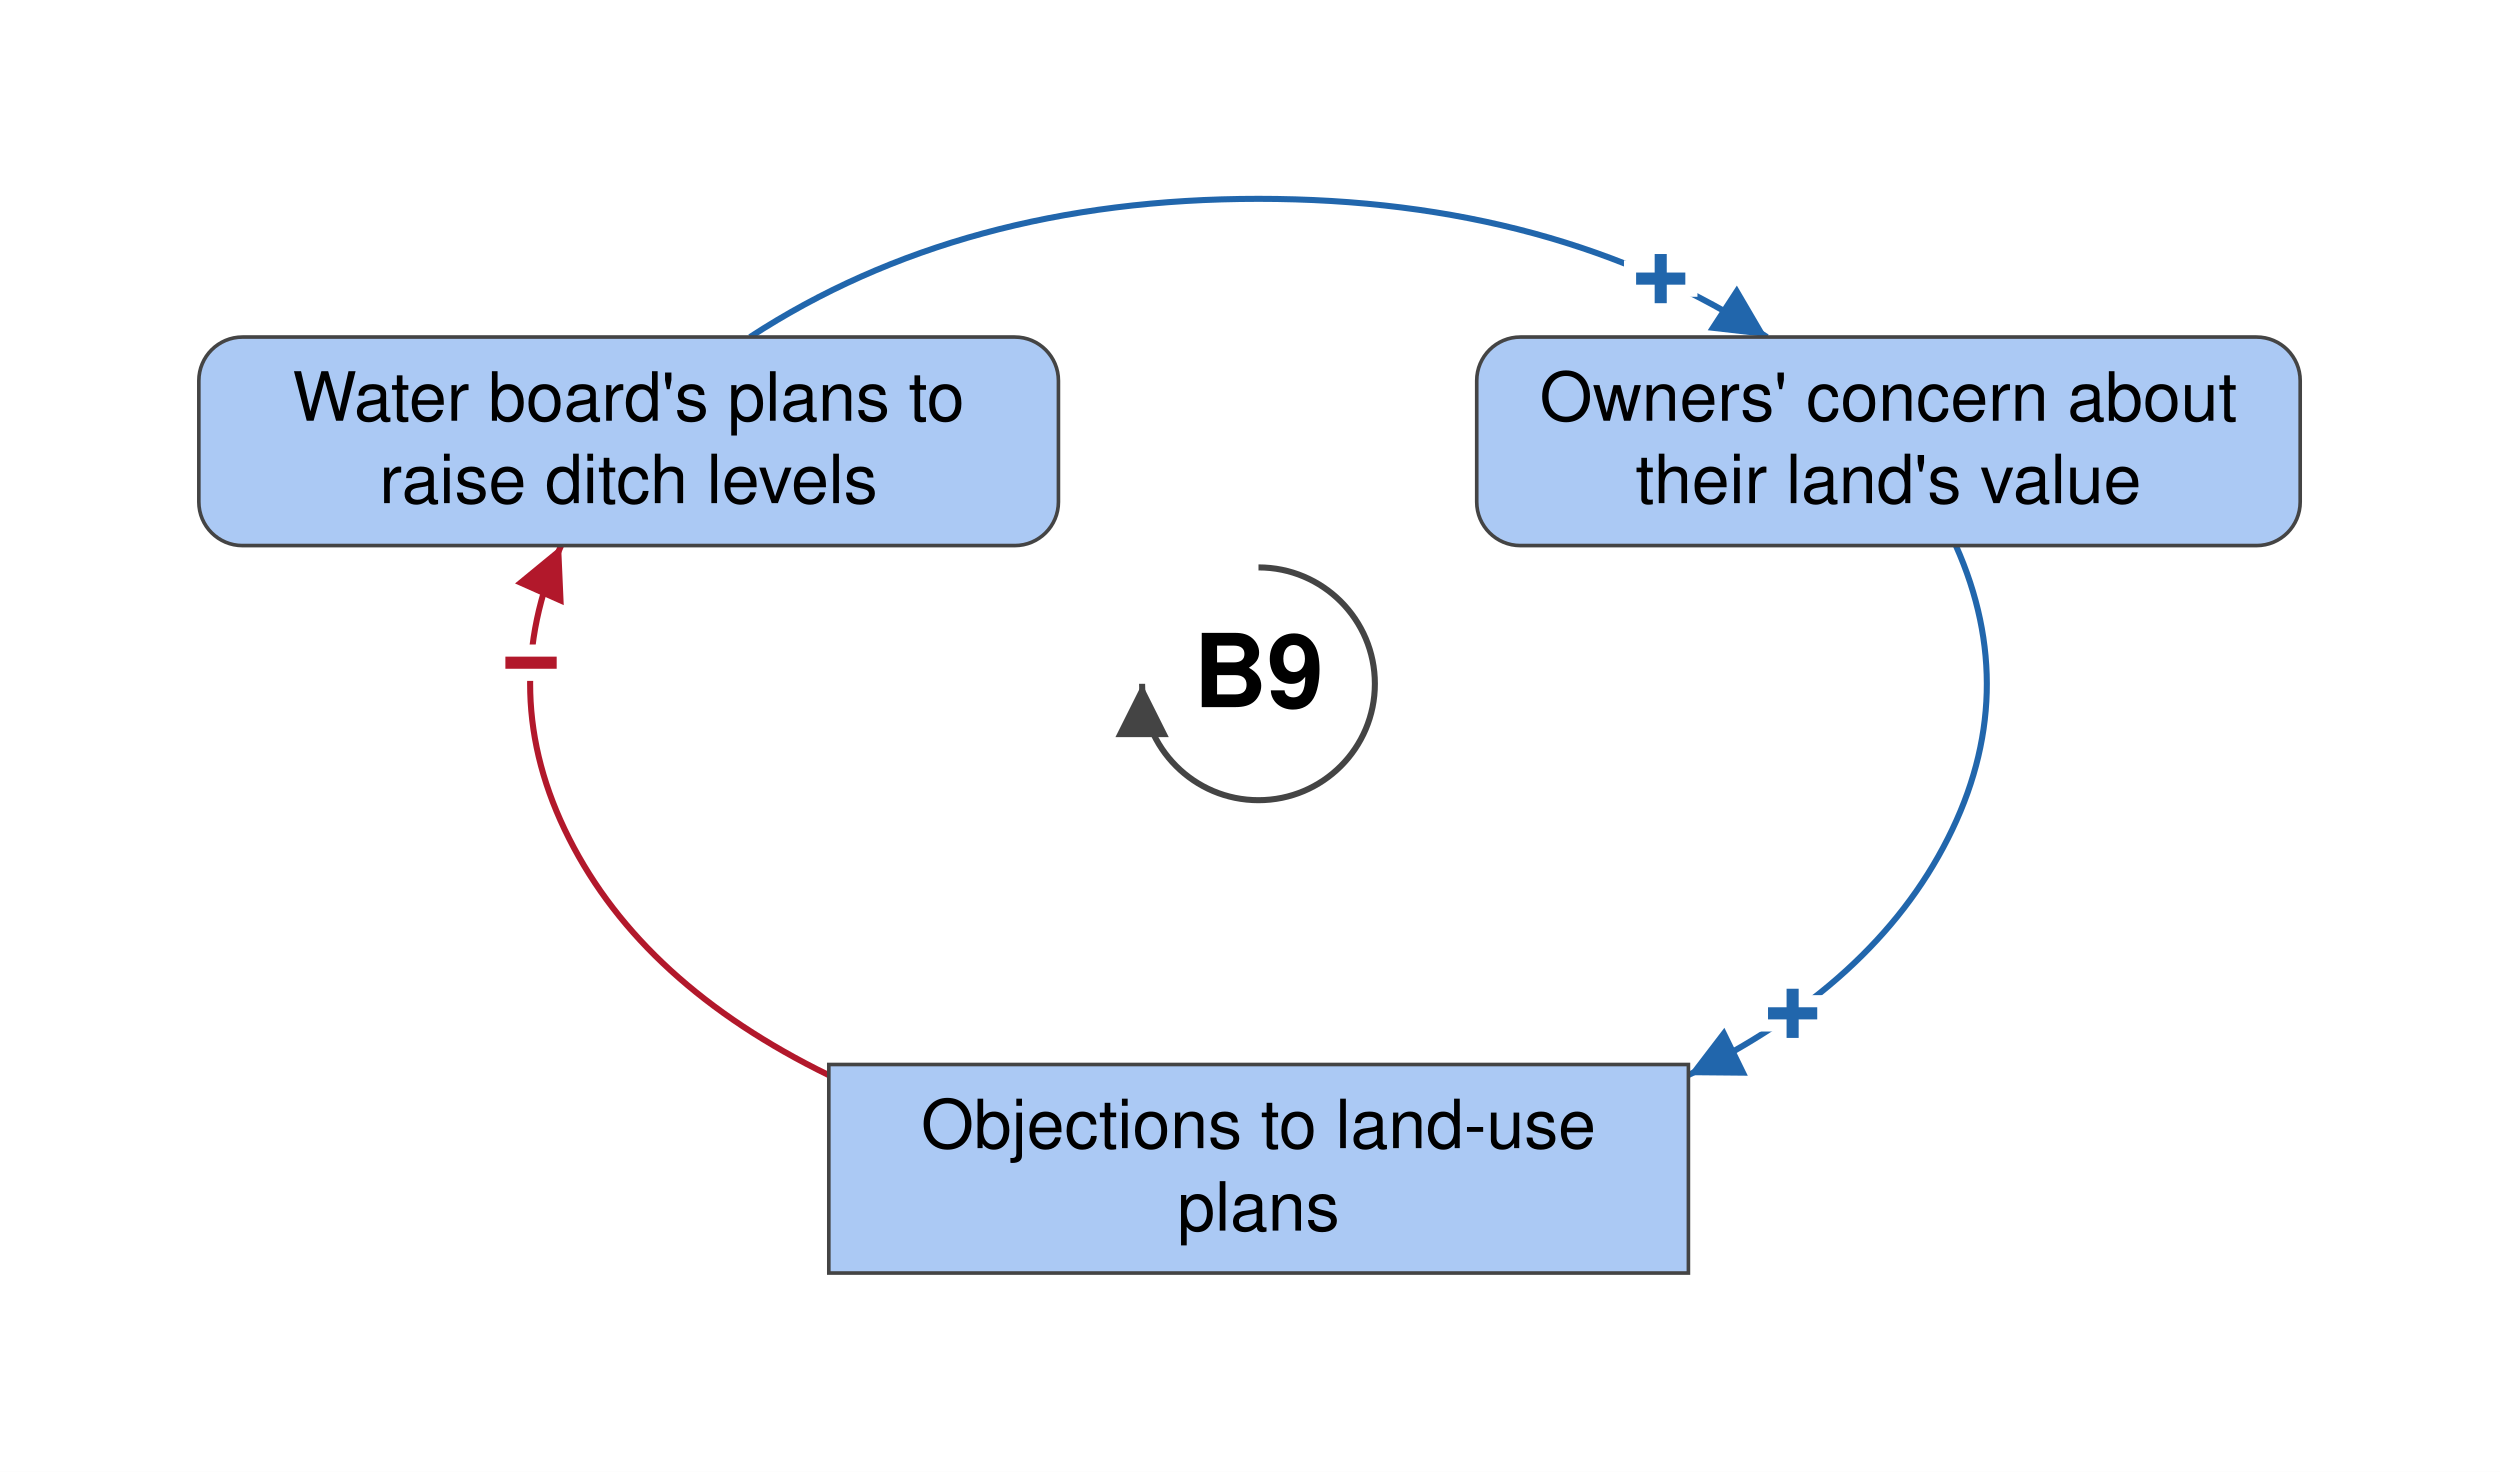
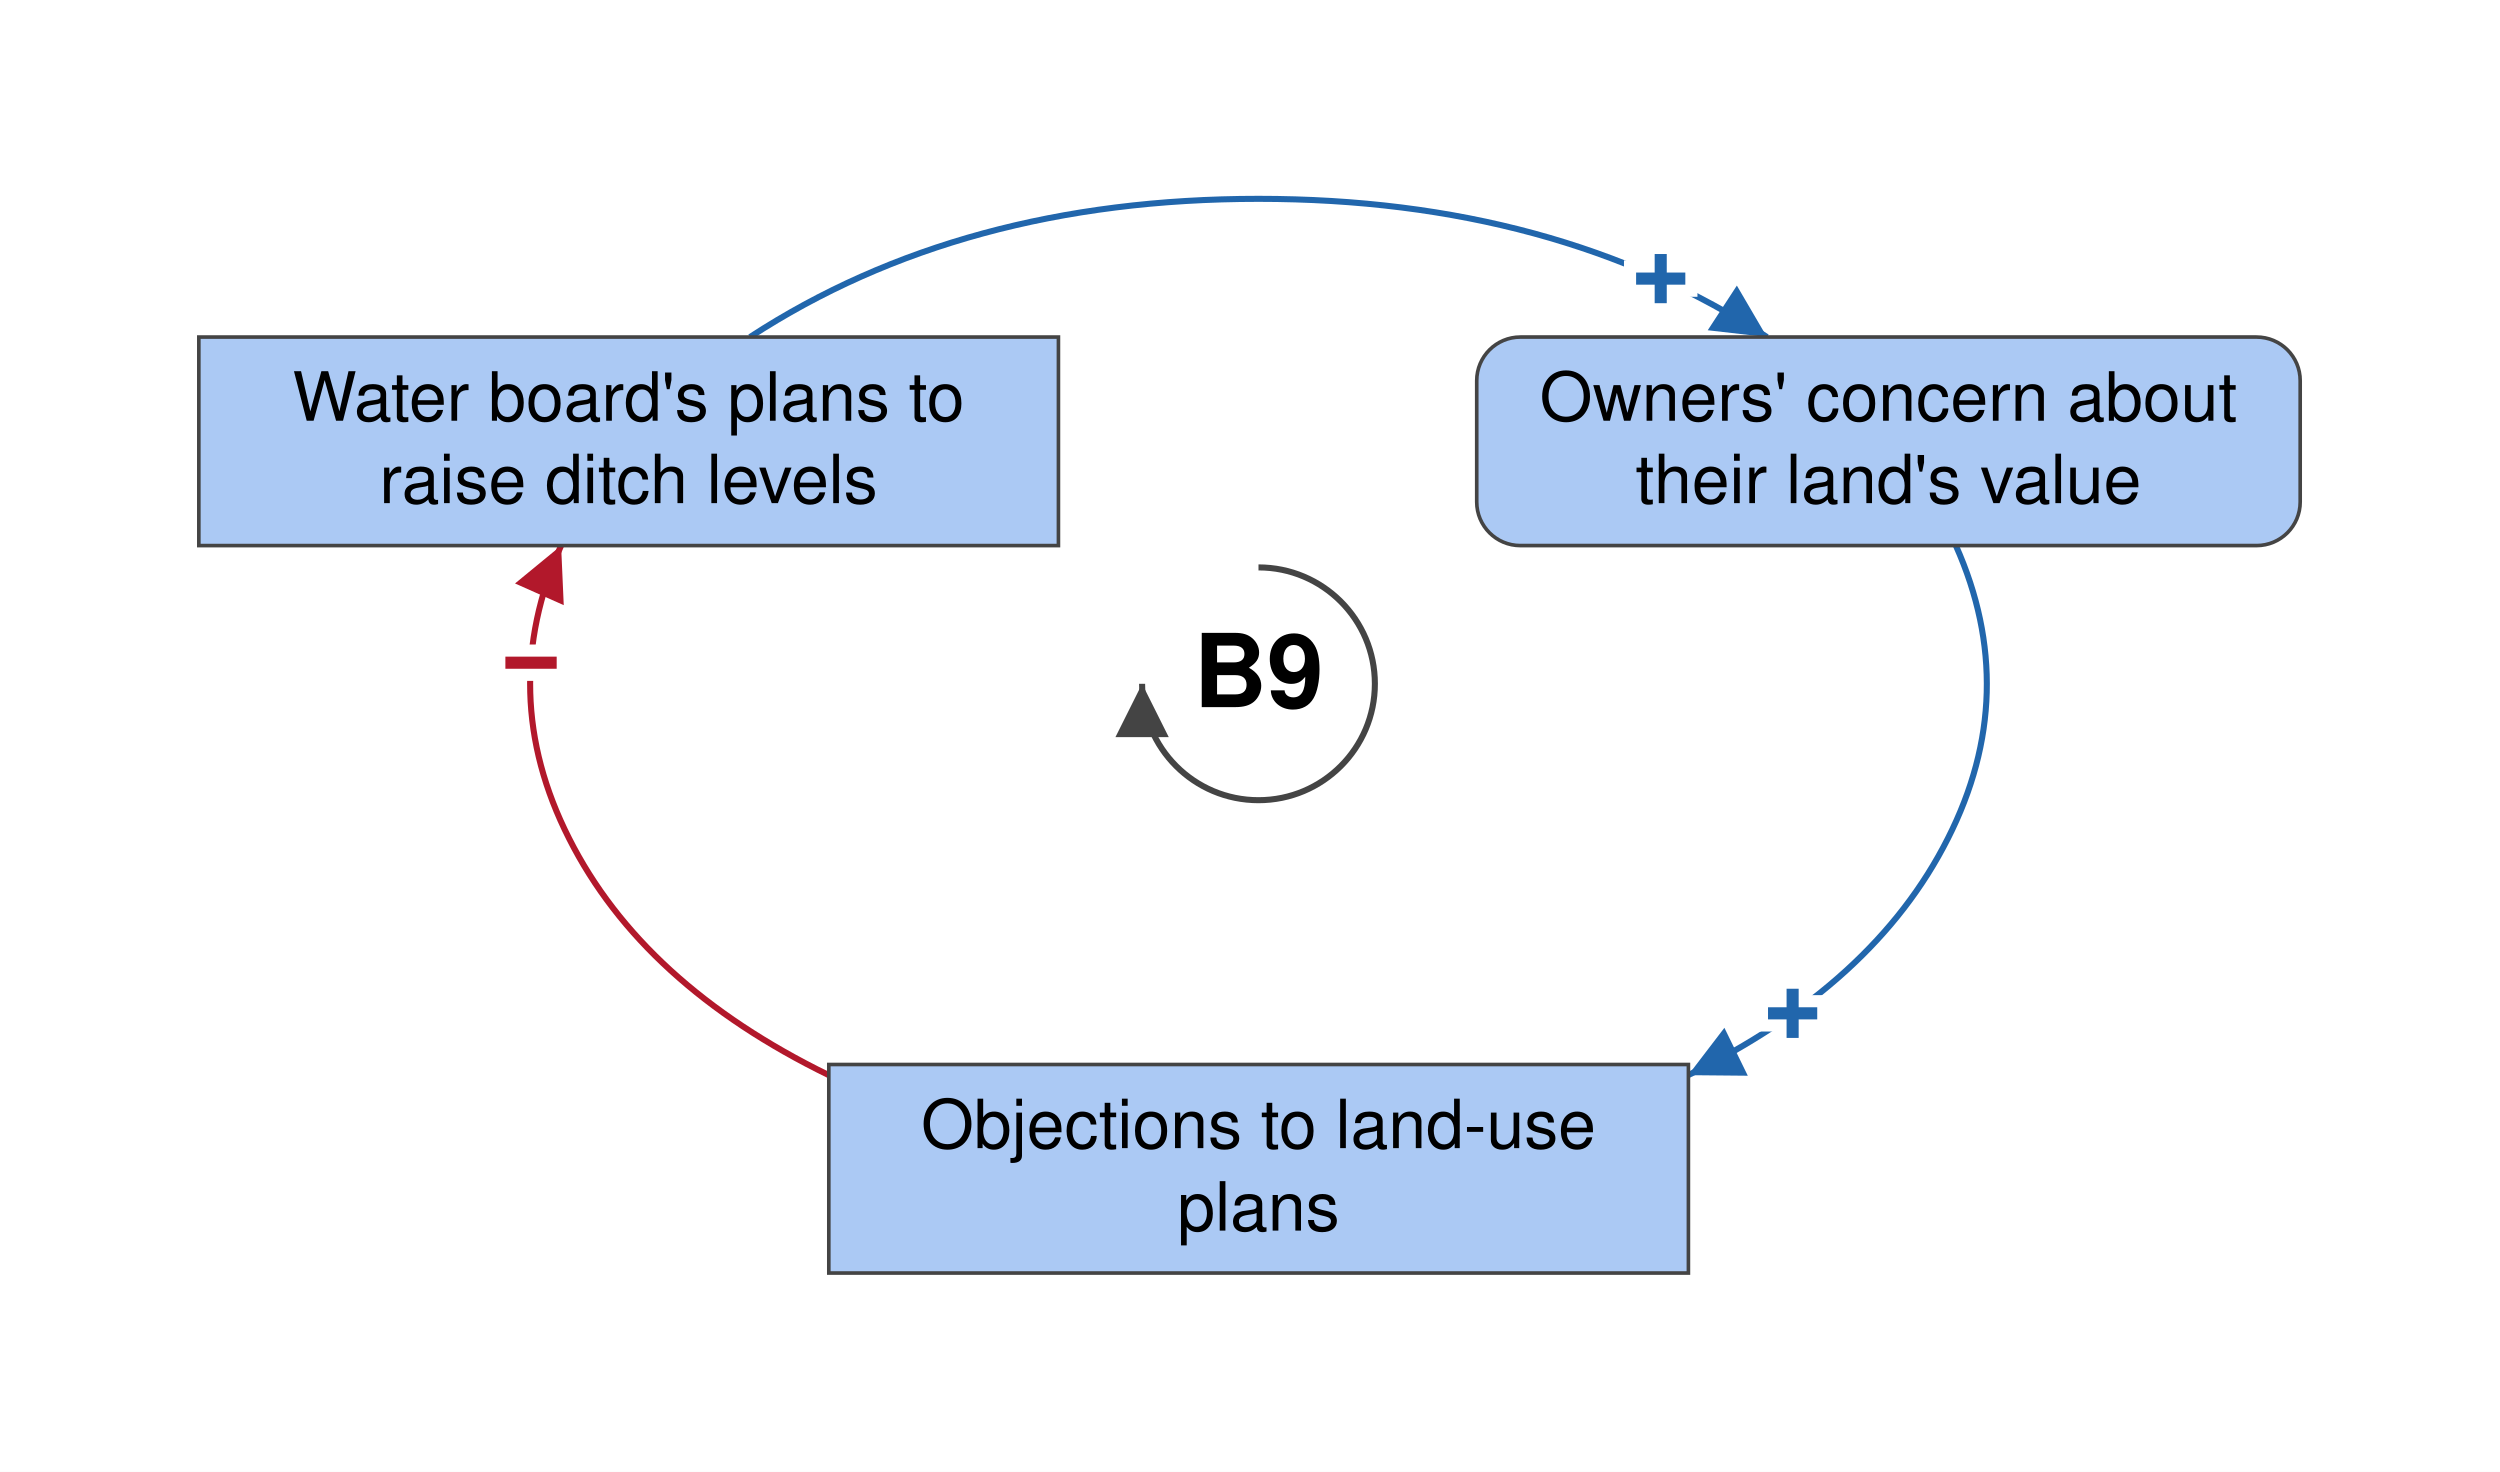
<svg xmlns="http://www.w3.org/2000/svg" viewBox="-519 -282 1031 607" font-family="Helvetica Neue, Helvetica, Arial, sans-serif" font-size="28" fill="black">
  <defs>
    <marker id="arrow-plus" viewBox="0 0 10 10" refX="10" refY="5" markerWidth="22" markerHeight="22" markerUnits="userSpaceOnUse" orient="auto">
      <path d="M 0 0 L 10 5 L 0 10 z" fill="#2166AC" />
    </marker>
    <marker id="arrow-minus" viewBox="0 0 10 10" refX="10" refY="5" markerWidth="22" markerHeight="22" markerUnits="userSpaceOnUse" orient="auto">
      <path d="M 0 0 L 10 5 L 0 10 z" fill="#B2182B" />
    </marker>
    <marker id="arrow-grey" viewBox="0 0 10 10" refX="10" refY="5" markerWidth="22" markerHeight="22" markerUnits="userSpaceOnUse" orient="auto">
      <path d="M 0 0 L 10 5 L 0 10 z" fill="#444444" />
    </marker>
  </defs>
  <rect x="-519" y="-282" width="1031" height="607" fill="white" />
  <g class="links">
    <g class="link" data-from="fear-of-expropriation-planning-blight" data-to="policy-resistance-legal-delays" data-sign="+" data-delay="false" data-curvature="-0.19">
      <path class="link-path" d="M 287.6 -57.0 Q 314.7 3.8 284.3 63.8 Q 254.0 123.9 177.2 161.4" fill="none" stroke="#2166AC" stroke-width="2.5" marker-end="url(#arrow-plus)" />
      <text class="sign" x="220.3" y="136.0" text-anchor="middle" dominant-baseline="central" font-size="42" font-weight="bold" fill="#2166AC" stroke="white" stroke-width="10" paint-order="stroke">+</text>
    </g>
    <g class="link" data-from="policy-resistance-legal-delays" data-to="plans-to-raise-ditch-levels" data-sign="-" data-delay="false" data-curvature="-0.388">
      <path class="link-path" d="M -177.2 161.4 Q -254.0 123.9 -284.3 63.8 Q -314.7 3.8 -287.6 -57.0" fill="none" stroke="#B2182B" stroke-width="2.5" marker-end="url(#arrow-minus)" />
      <text class="sign" x="-300.0" y="-8.6" text-anchor="middle" dominant-baseline="central" font-size="42" font-weight="bold" fill="#B2182B" stroke="white" stroke-width="10" paint-order="stroke">−</text>
    </g>
    <g class="link" data-from="plans-to-raise-ditch-levels" data-to="fear-of-expropriation-planning-blight" data-sign="+" data-delay="false" data-curvature="-0.327">
      <path class="link-path" d="M -209.7 -143.0 Q -122.3 -200.0 0.0 -200.0 Q 122.3 -200.0 209.7 -143.0" fill="none" stroke="#2166AC" stroke-width="2.5" marker-end="url(#arrow-plus)" />
      <text class="sign" x="165.9" y="-167.0" text-anchor="middle" dominant-baseline="central" font-size="42" font-weight="bold" fill="#2166AC" stroke="white" stroke-width="10" paint-order="stroke">+</text>
    </g>
  </g>
  <g class="elements">
-     <g class="element" data-id="plans-to-raise-ditch-levels" data-domain="Social" data-type="Auxiliary" data-adaptive="false">
-       <rect x="-437.0" y="-143.0" width="354.5" height="86.0" rx="18" fill="#ABC9F4" stroke="#444444" stroke-width="1.5" />
+     <g class="element" data-id="plans-to-raise-ditch-levels" data-domain="Social" data-type="Stock" data-adaptive="false">
+       <rect x="-437.0" y="-143.0" width="354.5" height="86.0" rx="0" fill="#ABC9F4" stroke="#444444" stroke-width="1.5" />
      <text x="-259.8" y="-108.5" text-anchor="middle">Water board's plans to</text>
      <text x="-259.8" y="-74.5" text-anchor="middle">raise ditch levels</text>
    </g>
    <g class="element" data-id="fear-of-expropriation-planning-blight" data-domain="Social" data-type="Auxiliary" data-adaptive="false">
      <rect x="90.0" y="-143.0" width="339.6" height="86.0" rx="18" fill="#ABC9F4" stroke="#444444" stroke-width="1.5" />
      <text x="259.8" y="-108.5" text-anchor="middle">Owners' concern about</text>
      <text x="259.8" y="-74.5" text-anchor="middle">their land's value</text>
    </g>
    <g class="element" data-id="policy-resistance-legal-delays" data-domain="Social" data-type="Stock" data-adaptive="false">
      <rect x="-177.2" y="157.0" width="354.5" height="86.0" rx="0" fill="#ABC9F4" stroke="#444444" stroke-width="1.5" />
      <text x="0.0" y="191.5" text-anchor="middle">Objections to land-use</text>
      <text x="0.0" y="225.5" text-anchor="middle">plans</text>
    </g>
  </g>
  <g class="loop" data-id="B9">
    <path d="M 0.0 -48.0 A 48 48 0 1 1 -48.0 0.0" fill="none" stroke="#444444" stroke-width="2.5" marker-end="url(#arrow-grey)" />
    <text class="loop-id" x="0.0" y="0.0" text-anchor="middle" dominant-baseline="central" font-size="42" font-weight="bold">B9</text>
  </g>
</svg>
